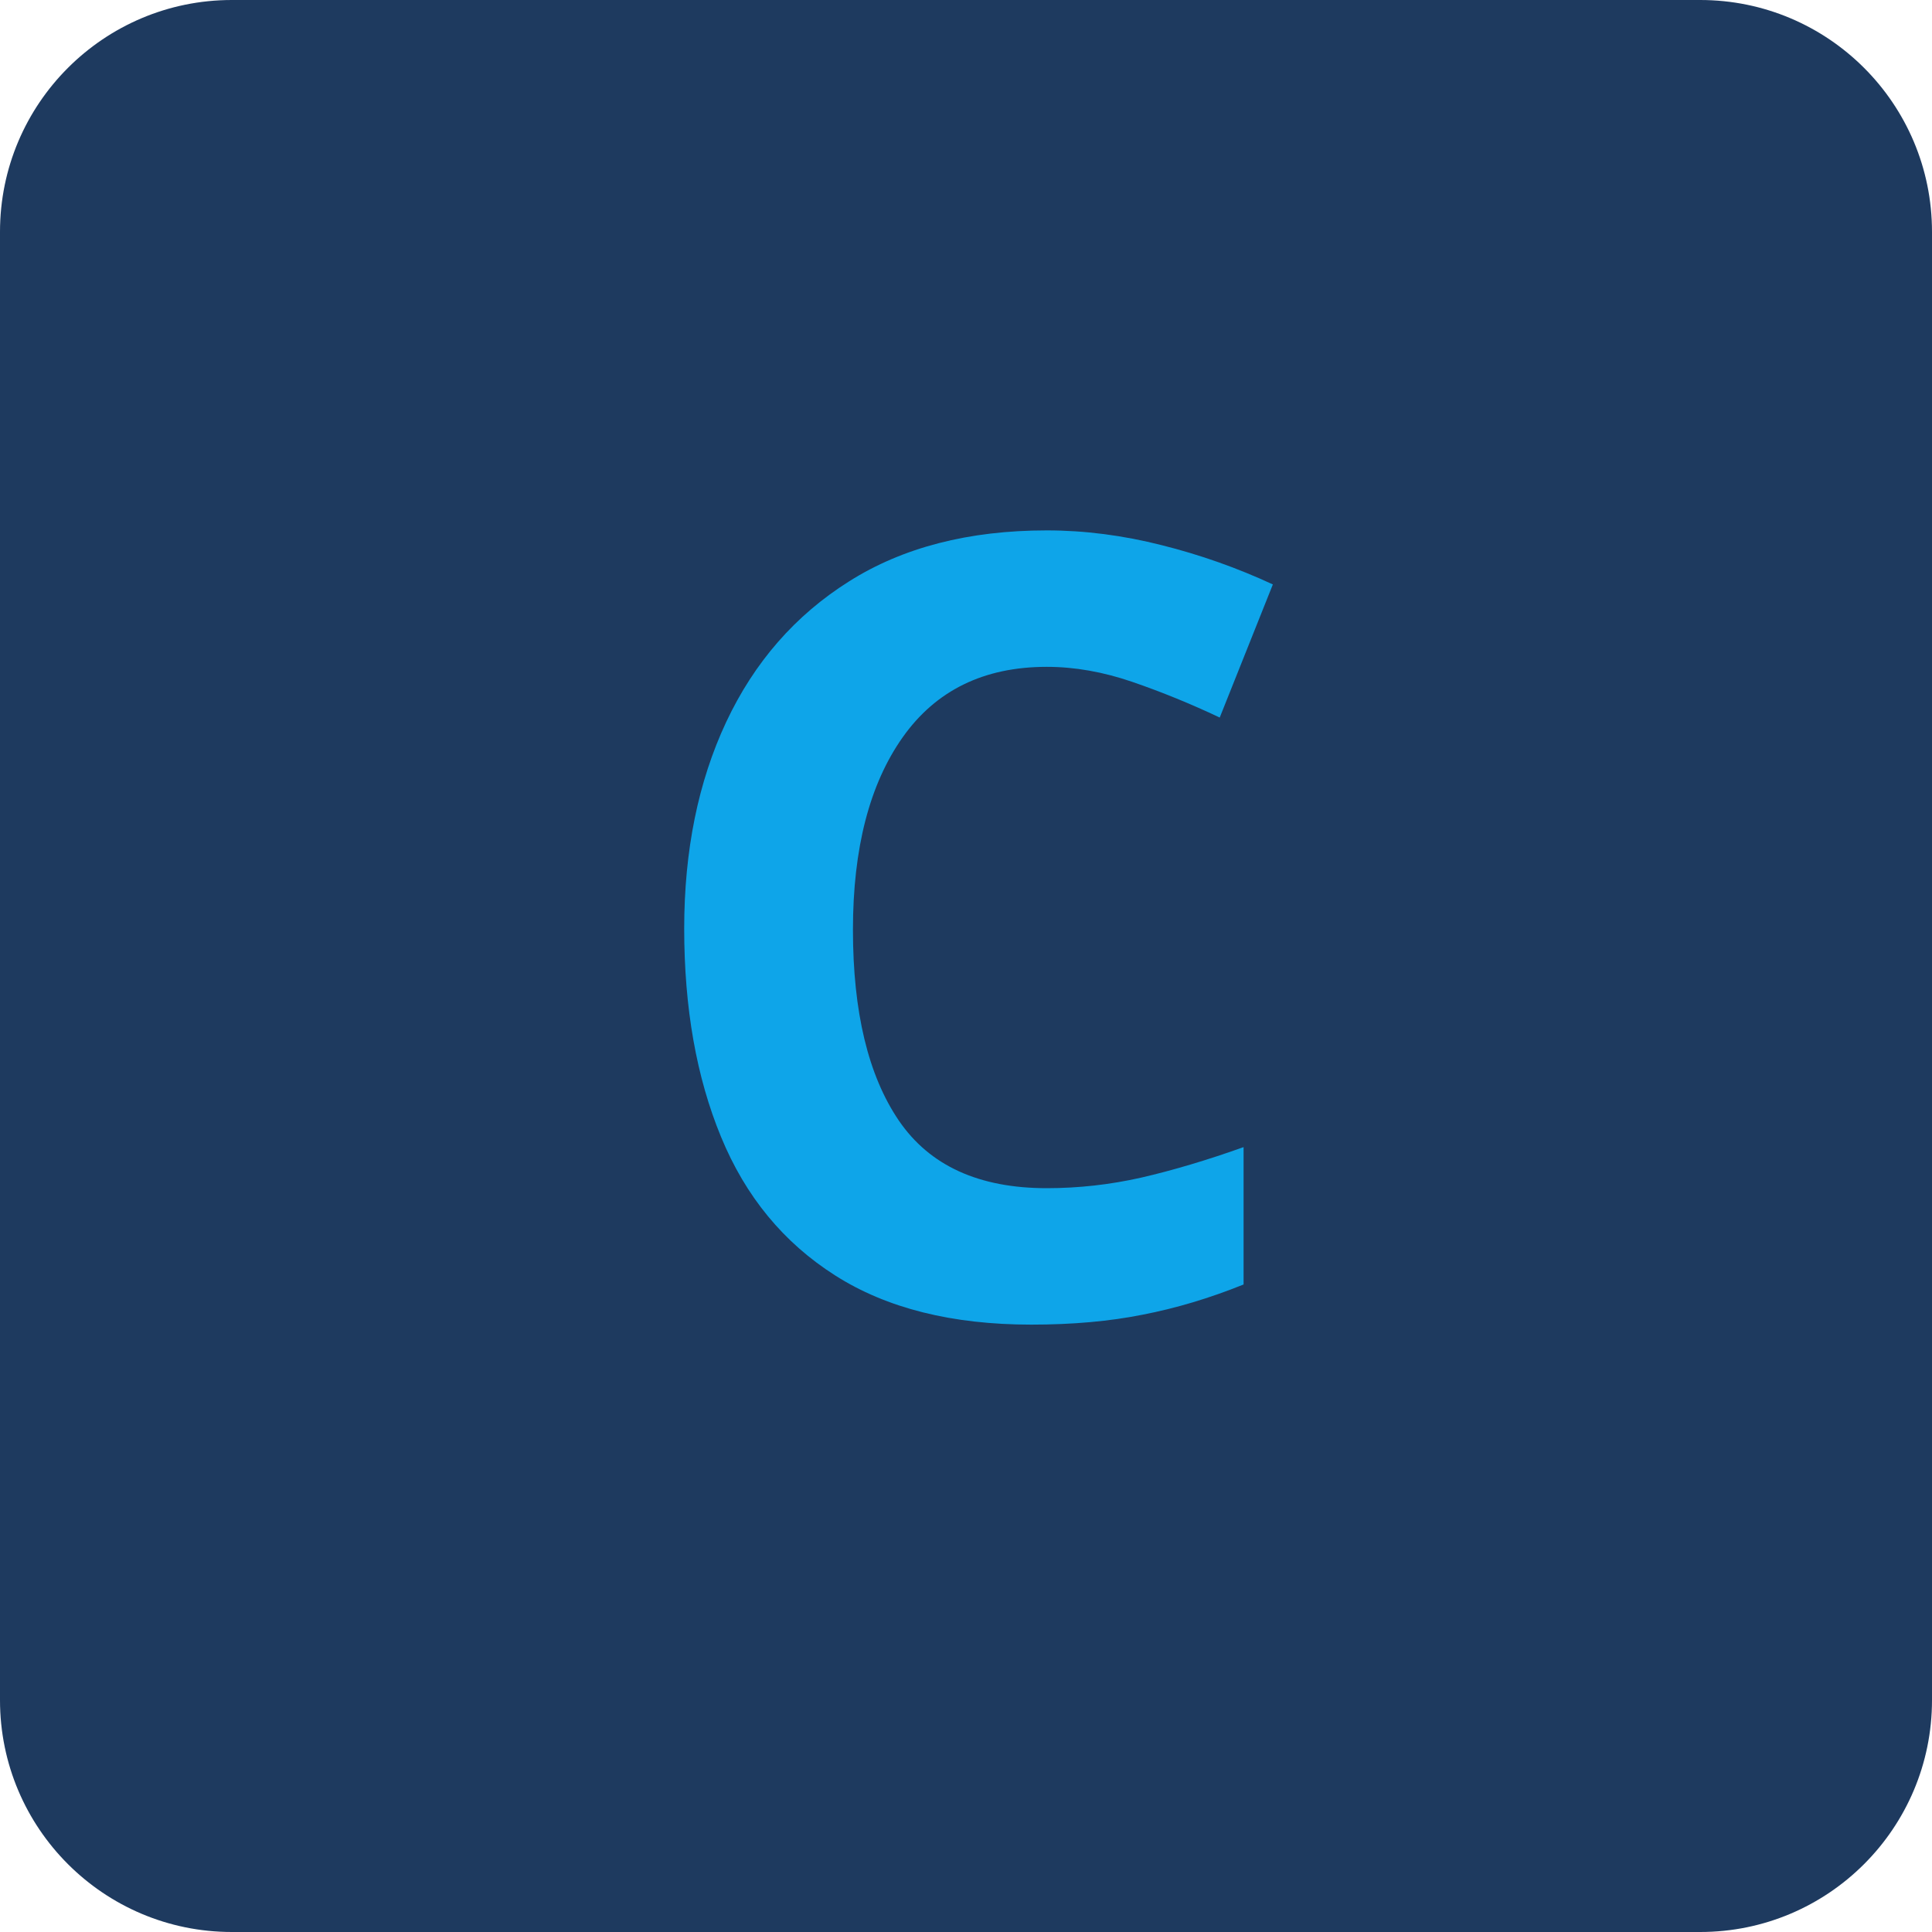
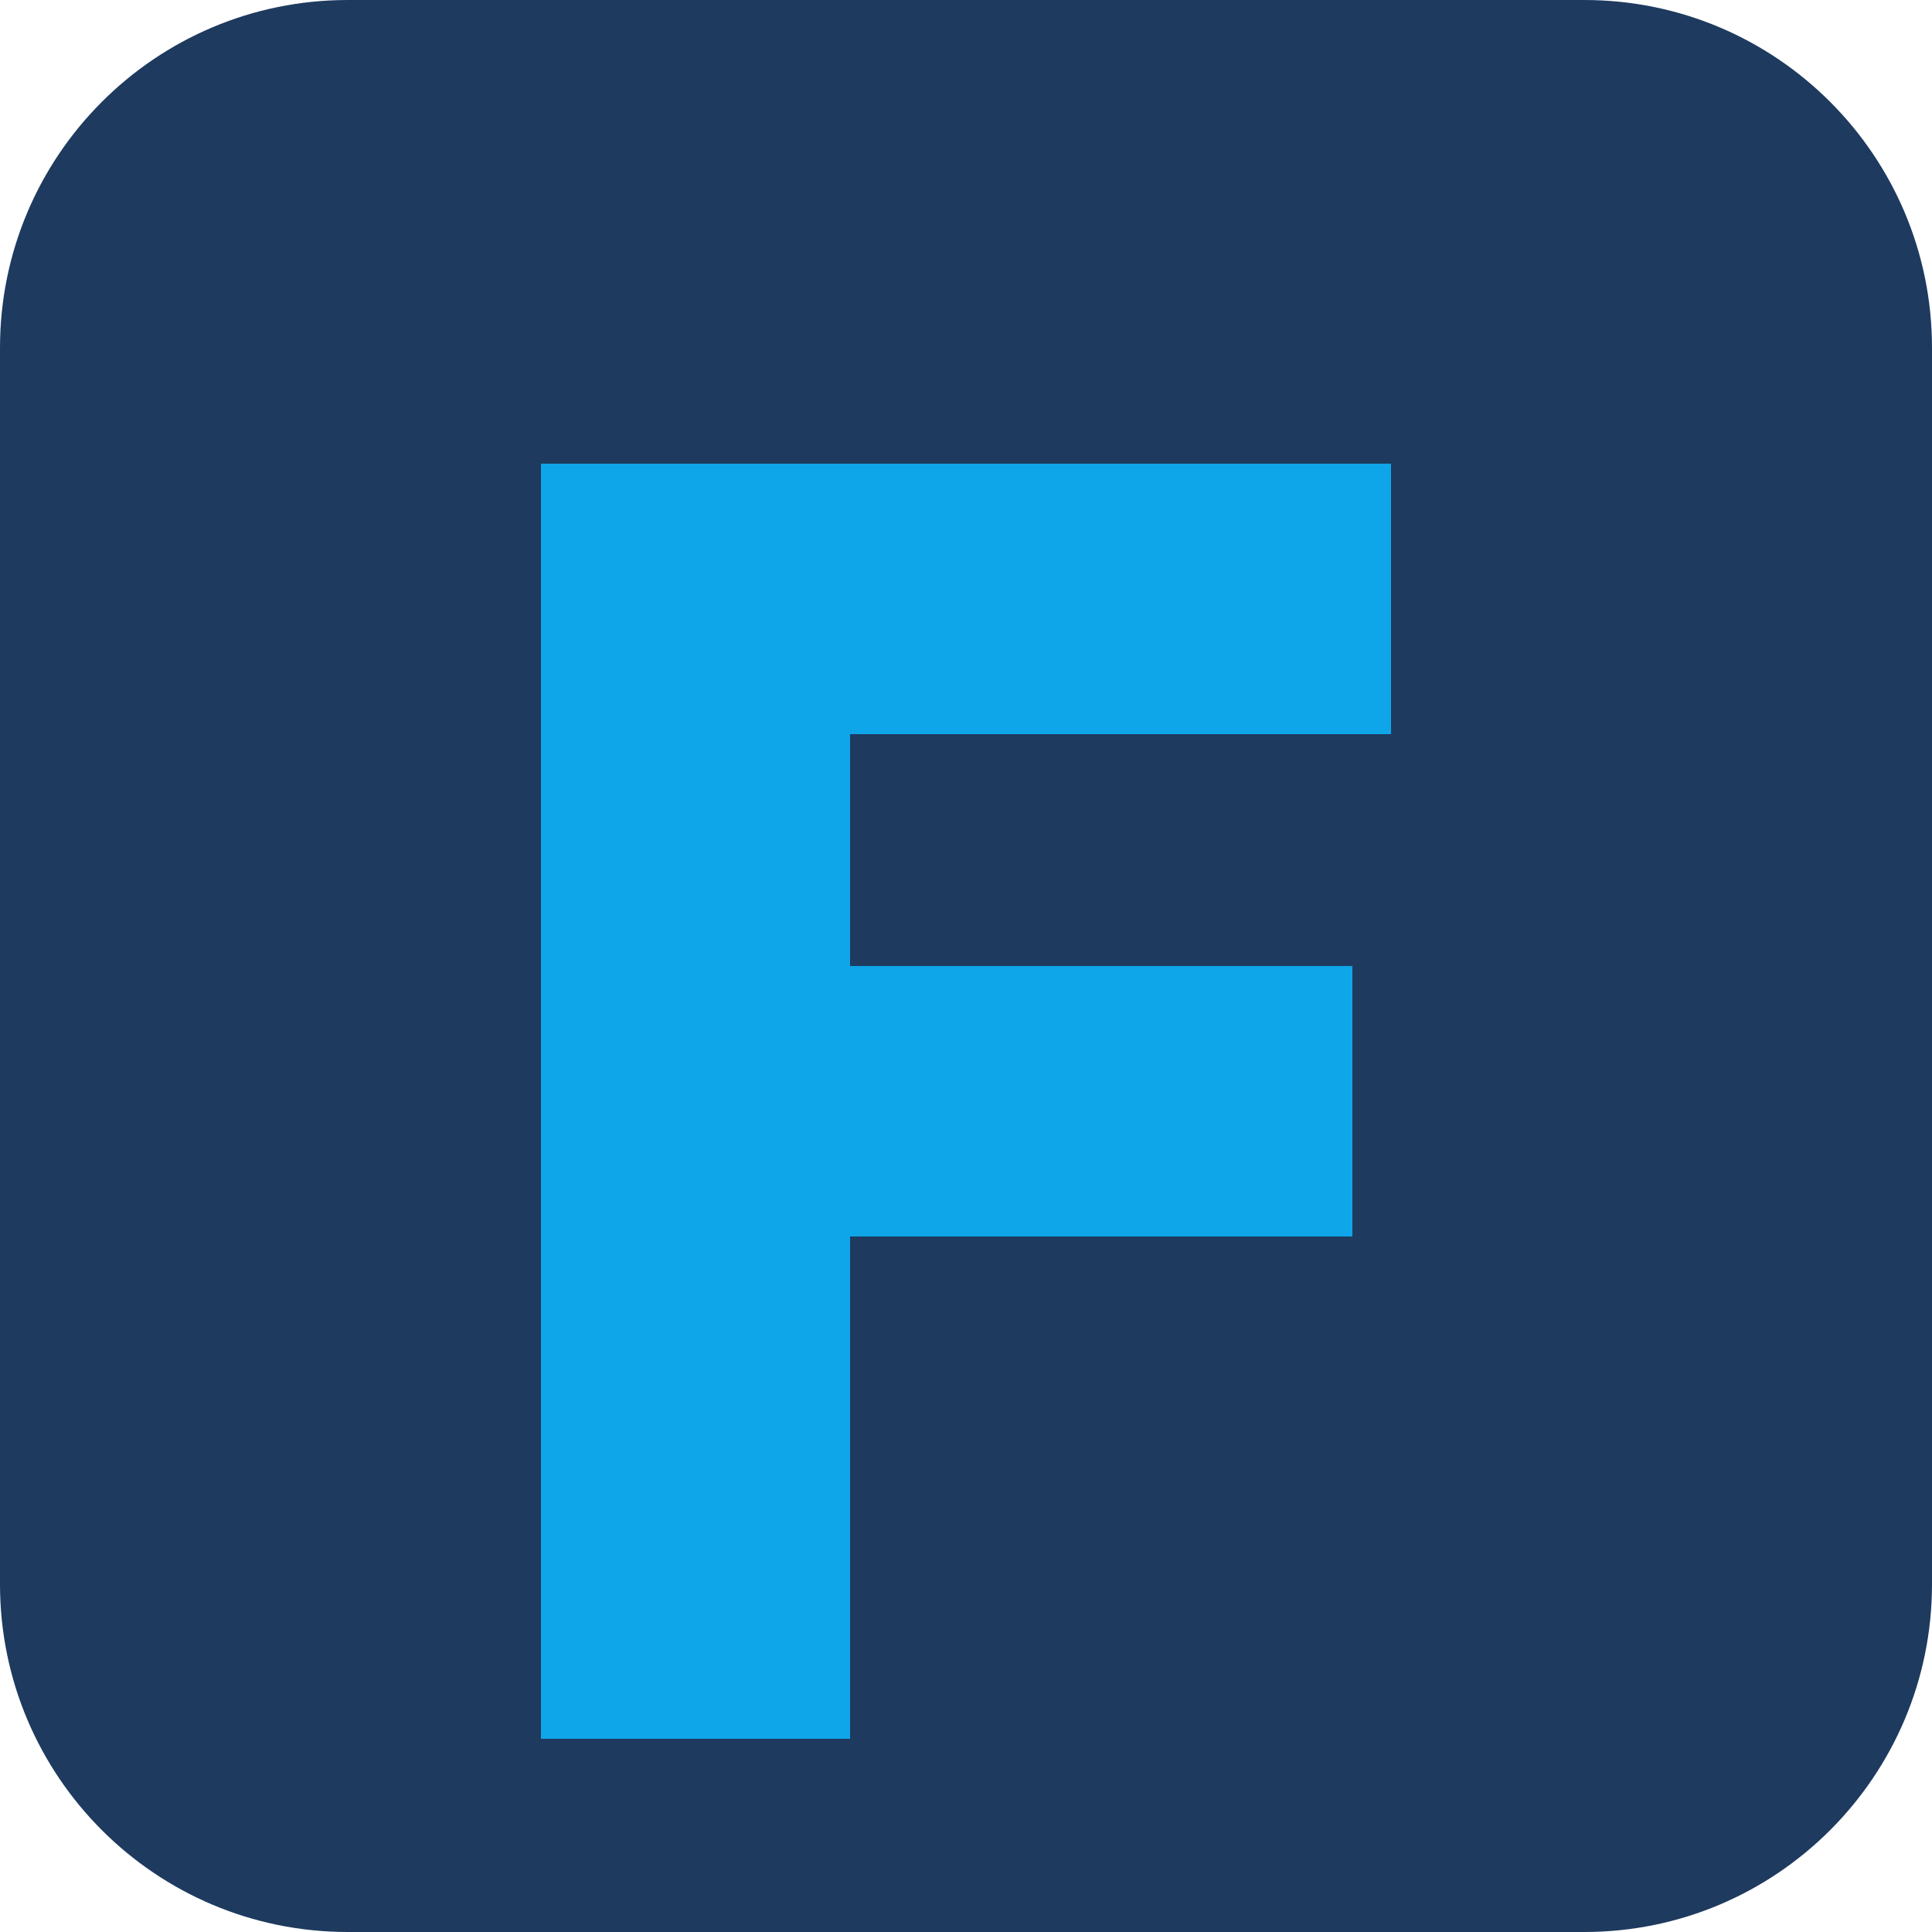
<svg xmlns="http://www.w3.org/2000/svg" viewBox="0 0 100 100">
-   <rect width="100" height="100" rx="12" fill="#1e3a5f" />
-   <text x="50" y="68" font-family="system-ui, sans-serif" font-size="56" font-weight="bold" fill="#0ea5e9" text-anchor="middle">C</text>
+   <rect width="100" height="100" rx="18" fill="#1e3a5f" />
+   <path d="M28 24h44v14H44v12h26v14H44v26H28V24z" fill="#0ea5e9" />
</svg>
